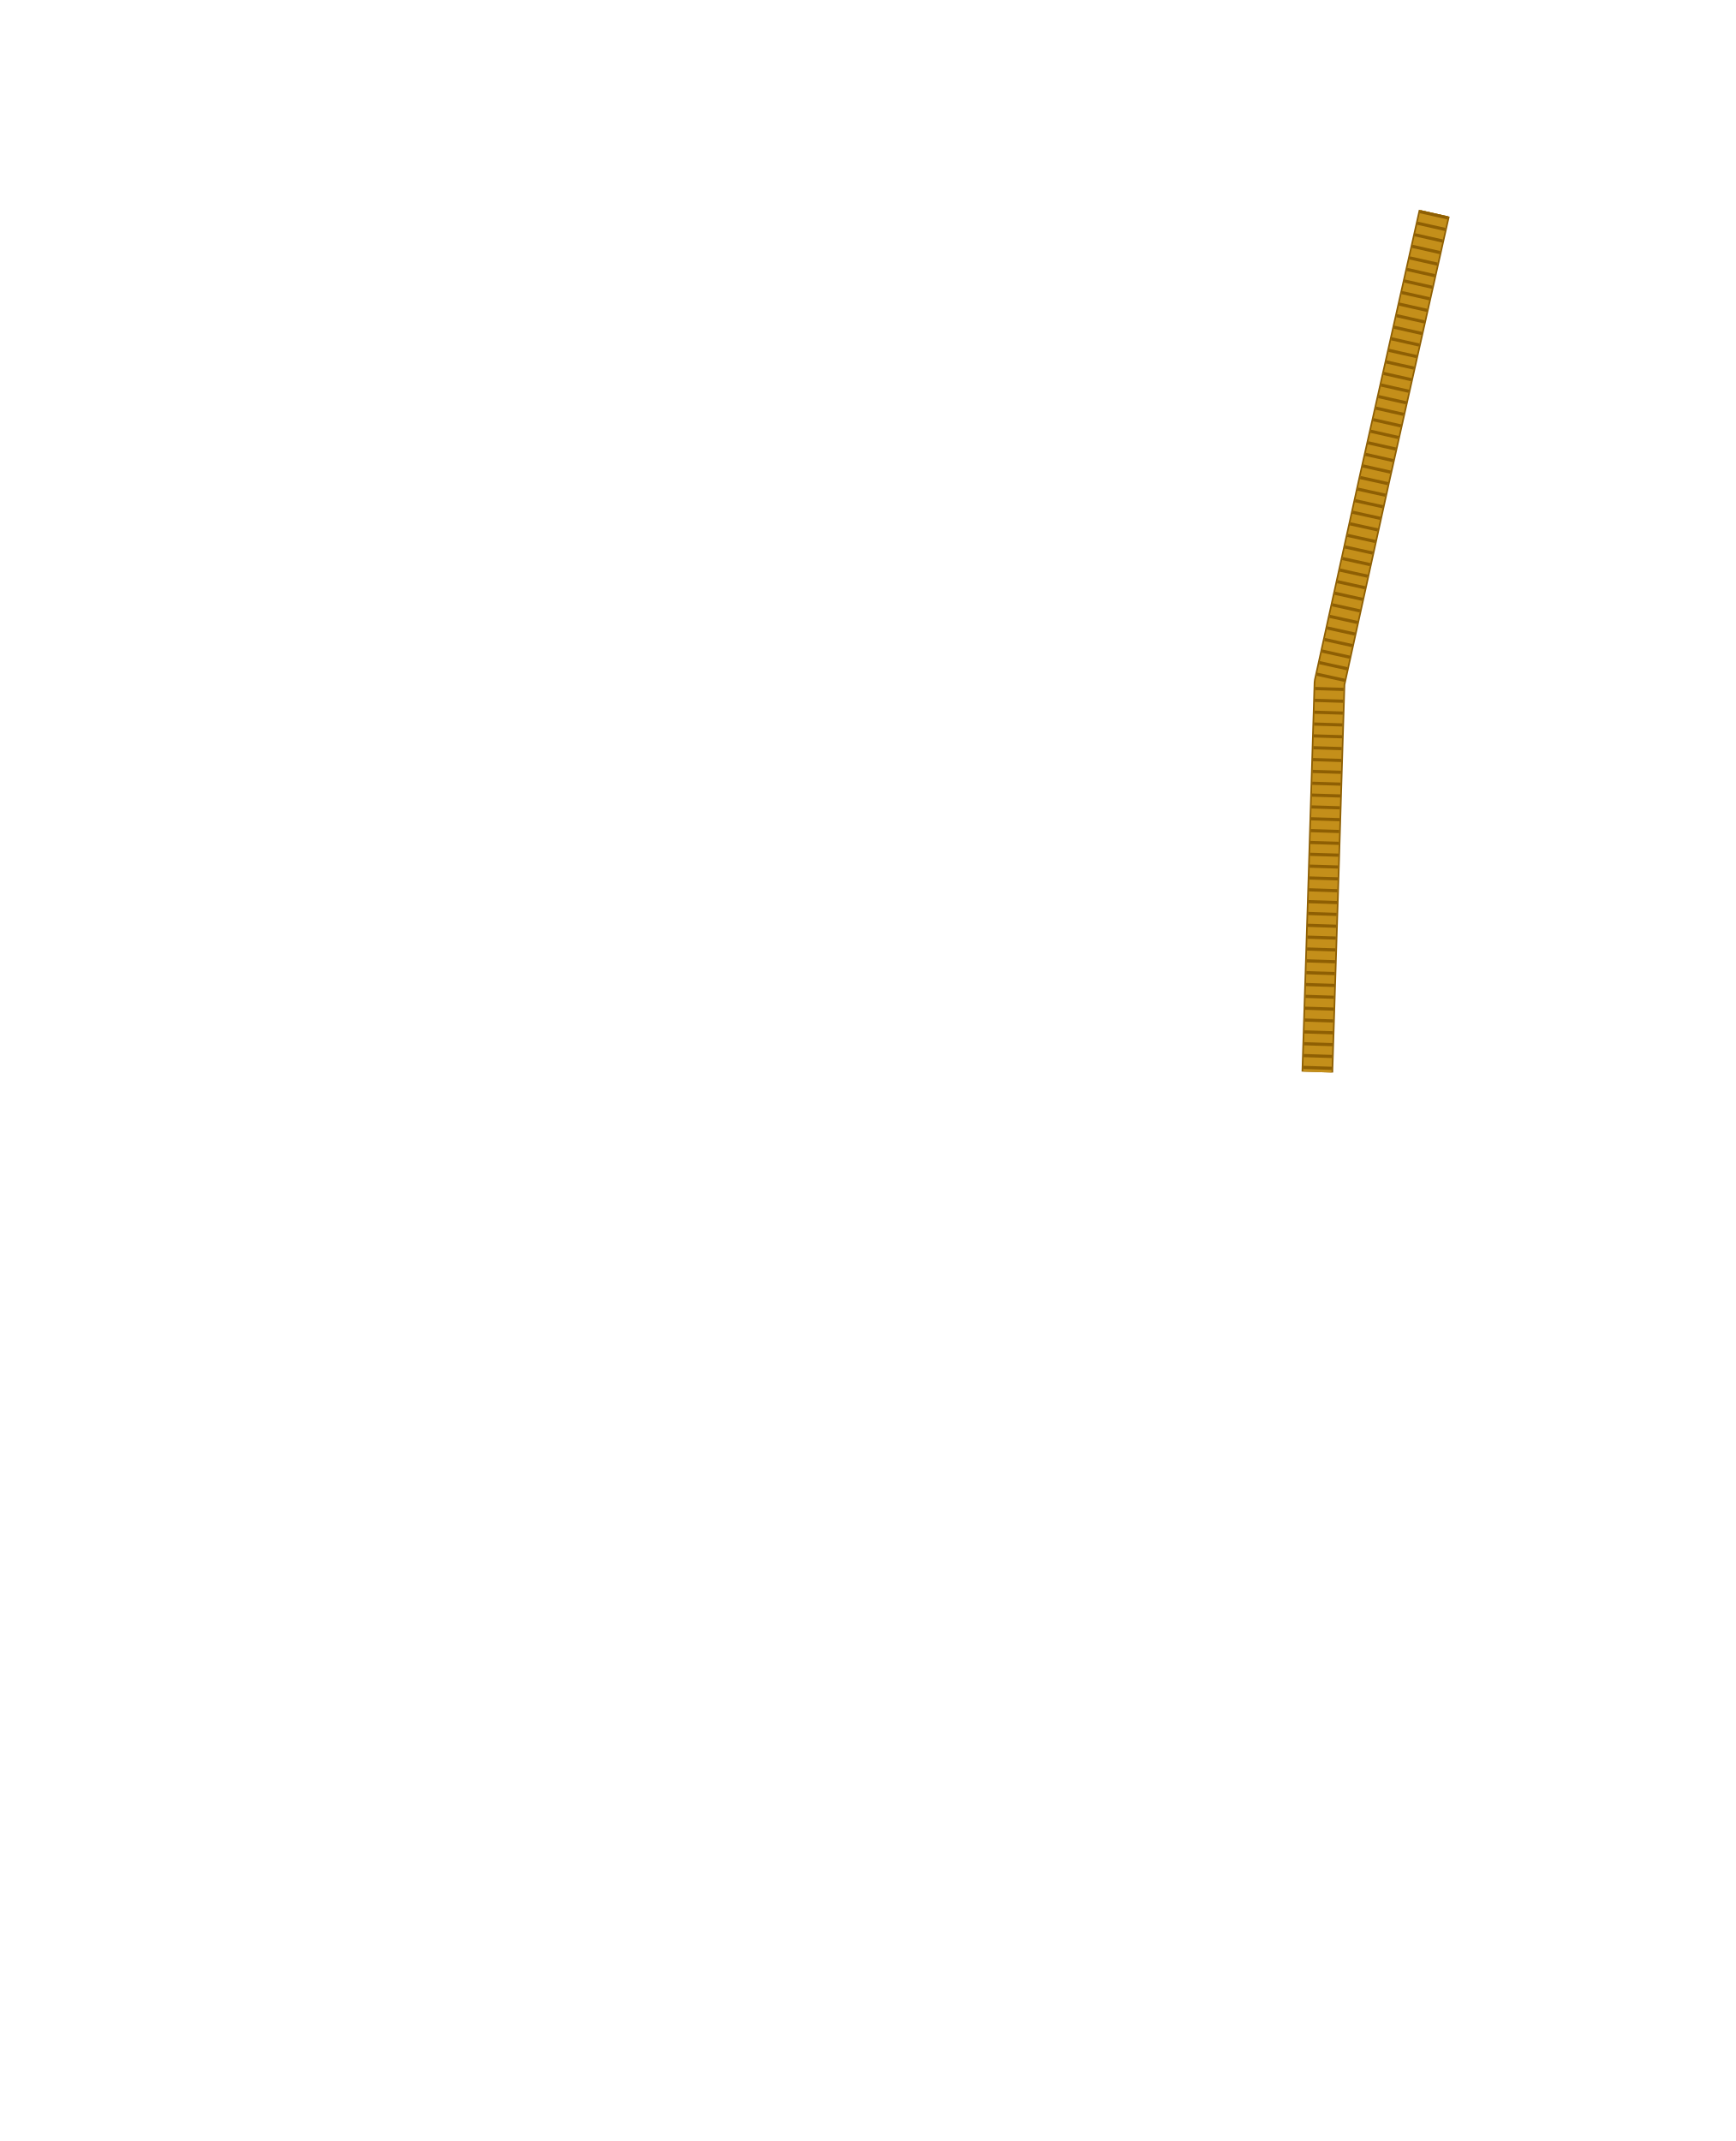
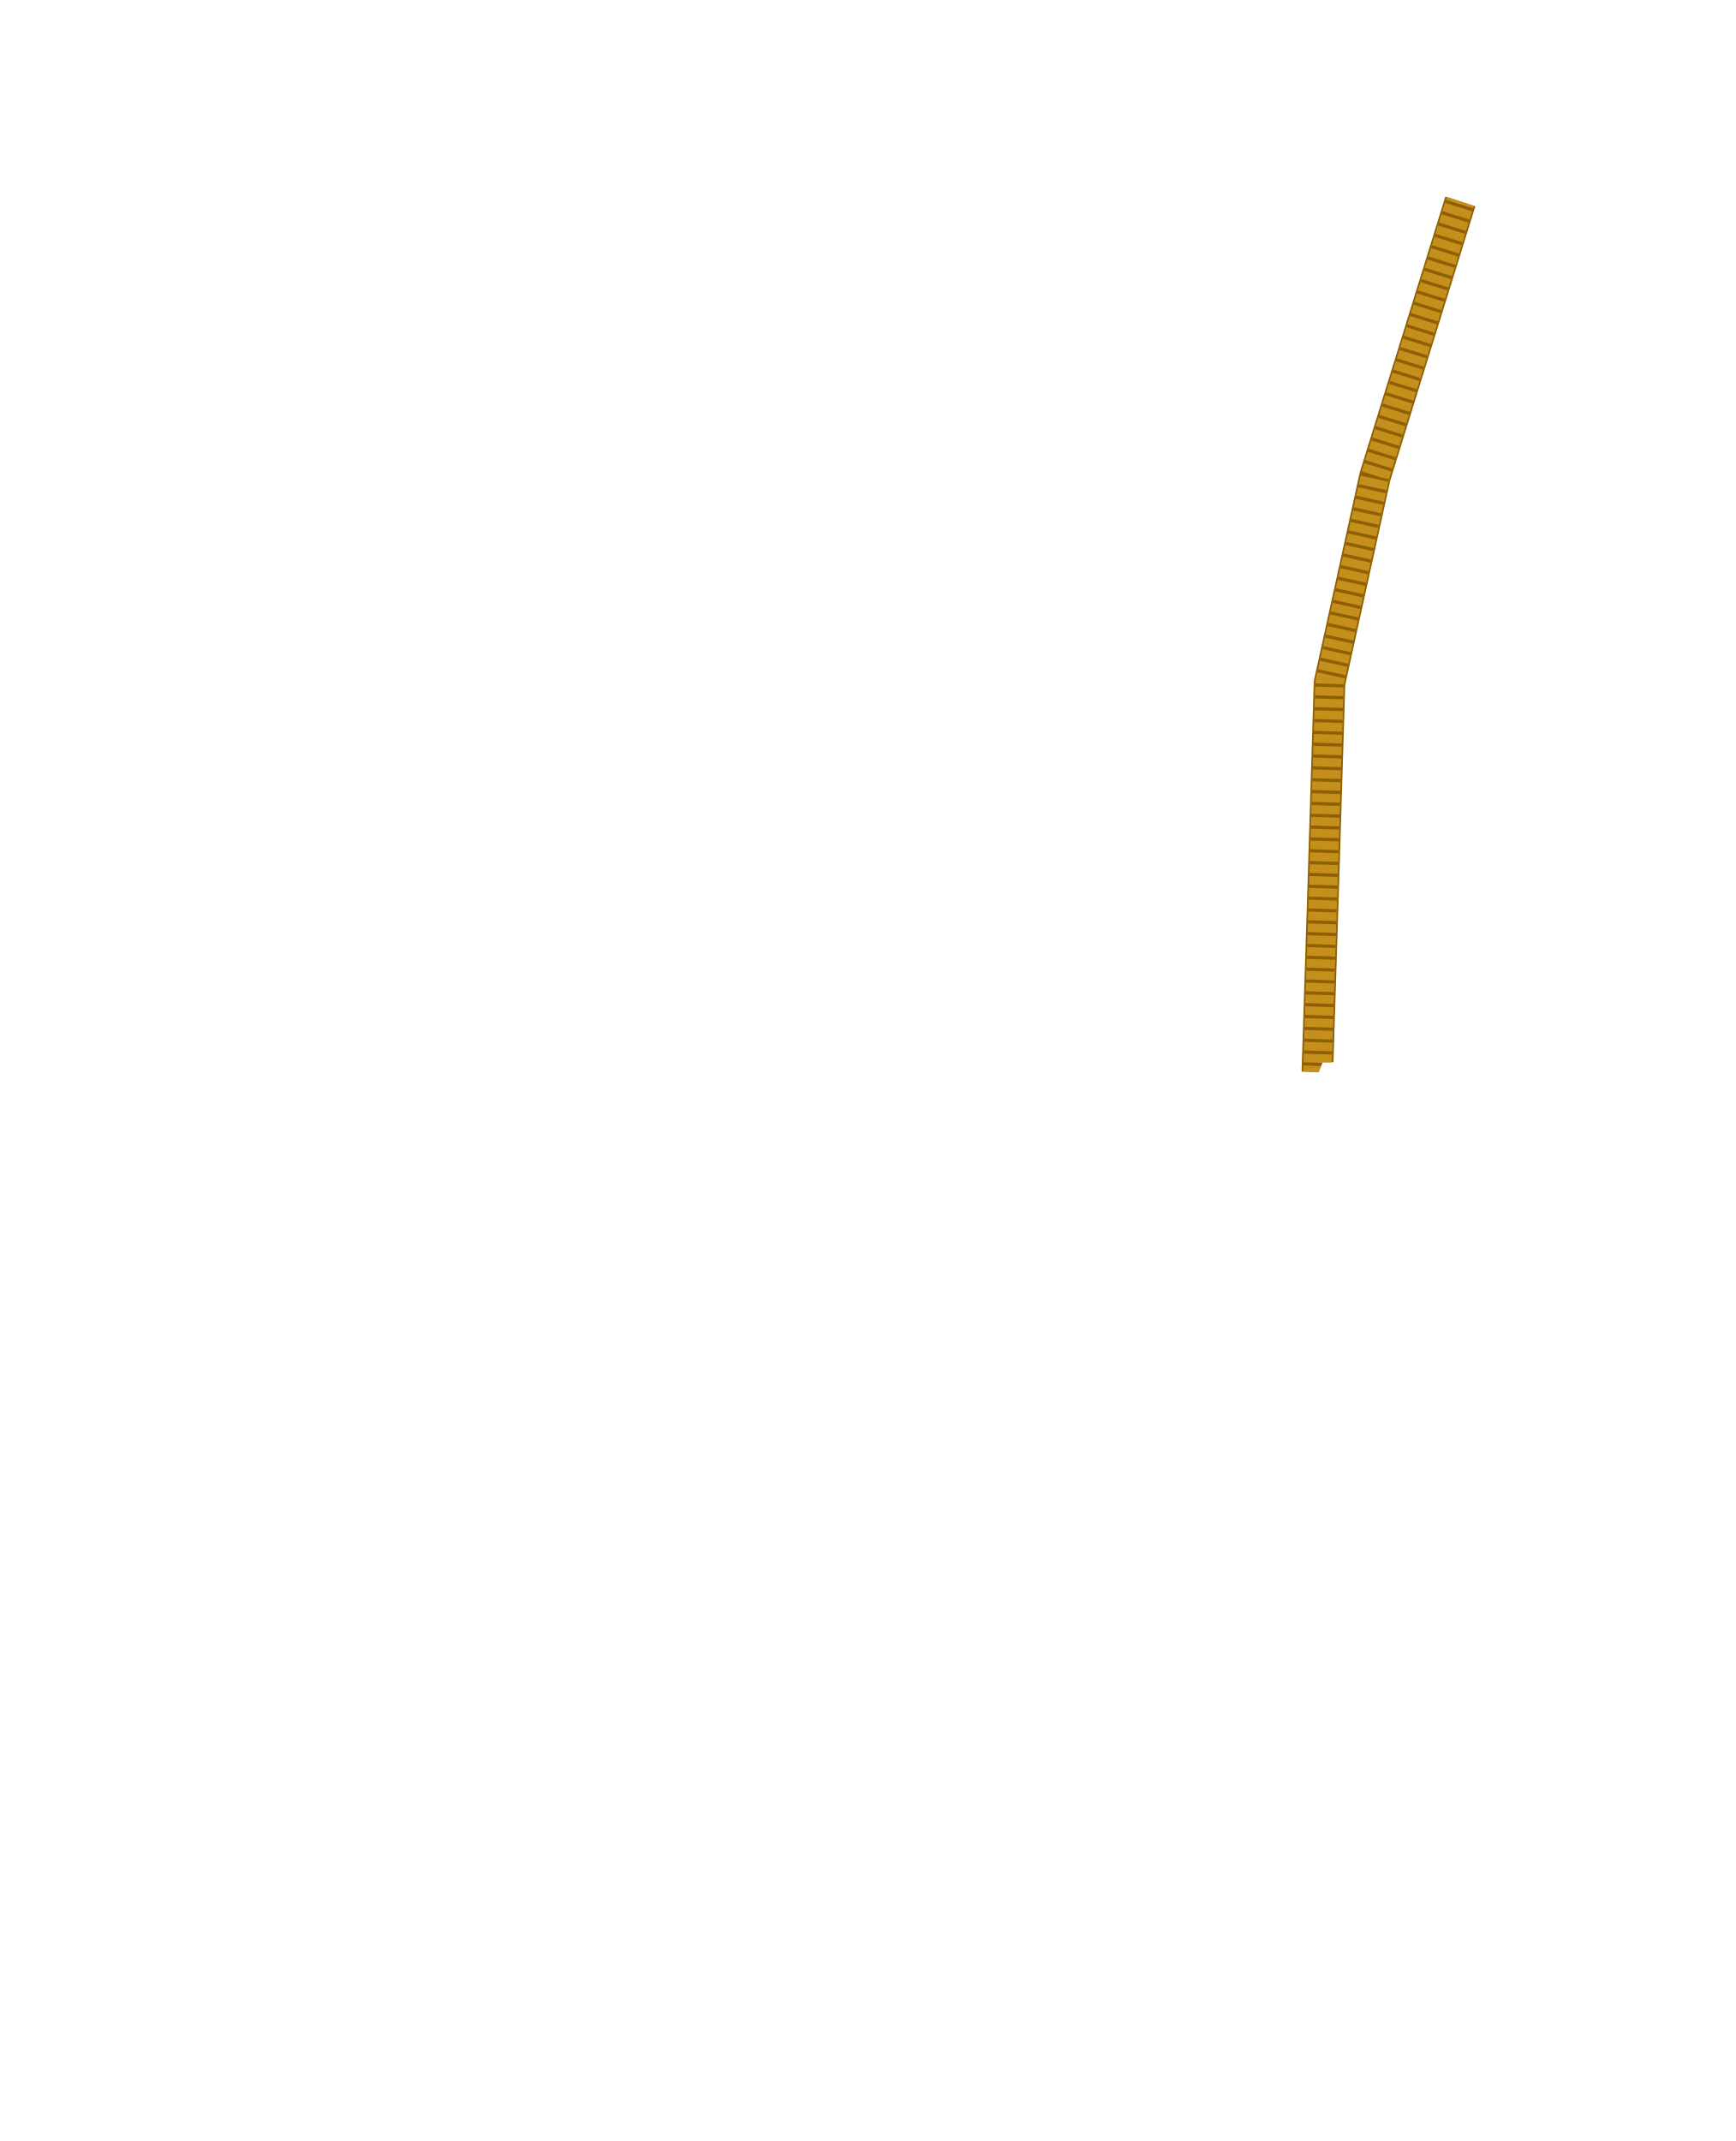
<svg xmlns="http://www.w3.org/2000/svg" width="21.978in" height="27.11in" viewBox="0 0 2197.79 2711" data-asset-id="garment-blues-class-b-blouse-female-cord-national" data-source="original" data-units="0.01in">
  <defs>
    <linearGradient id="garment-blues-class-b-blouse-female-cord-national__coatShade" gradientUnits="userSpaceOnUse" x1="-12" y1="0" x2="12" y2="0">
      <stop offset="0" stop-color="#000" stop-opacity=".30" />
      <stop offset=".12" stop-color="#000" stop-opacity=".08" />
      <stop offset=".3" stop-color="#000" stop-opacity="0" />
      <stop offset=".7" stop-color="#000" stop-opacity="0" />
      <stop offset=".88" stop-color="#000" stop-opacity=".08" />
      <stop offset="1" stop-color="#000" stop-opacity=".30" />
    </linearGradient>
    <linearGradient id="garment-blues-class-b-blouse-female-cord-national__topLight" x1="0" y1="0" x2="0" y2="1">
      <stop offset="0" stop-color="#fff" stop-opacity=".10" />
      <stop offset="1" stop-color="#fff" stop-opacity="0" />
    </linearGradient>
    <radialGradient id="garment-blues-class-b-blouse-female-cord-national__btn" cx=".4" cy=".35" r=".8">
      <stop offset="0" stop-color="#ffffff" />
      <stop offset=".6" stop-color="#cfd3da" />
      <stop offset="1" stop-color="#8d939e" />
    </radialGradient>
    <linearGradient id="garment-blues-class-b-blouse-female-cord-national__plate" x1="0" y1="0" x2="0" y2="1">
      <stop offset="0" stop-color="#e4e6ea" />
      <stop offset="1" stop-color="#a9aeb8" />
    </linearGradient>
  </defs>
  <g id="garment-blues-class-b-blouse-female-cord-national__art" transform="translate(1098.897 10.000) scale(100)">
-     <g id="garment-blues-class-b-blouse-female-cord-national__cord">
-       <path id="garment-blues-class-b-blouse-female-cord-national__cord-path" d="M7.171,2.600L6.422,5.929L5.845,8.547L5.768,11.050L5.691,13.475" fill="none" stroke="#8e5f03" stroke-width="0.400" stroke-linejoin="round" stroke-linecap="butt" />
-       <path d="M7.171,2.600L6.422,5.929L5.845,8.547L5.768,11.050L5.691,13.475" fill="none" stroke="#c48f1a" stroke-width="0.360" stroke-linejoin="round" stroke-linecap="butt" />
-       <path d="M7.171,2.600L6.422,5.929L5.845,8.547L5.768,11.050L5.691,13.475" fill="none" stroke="#8e5f03" stroke-width="0.360" stroke-dasharray="0.040 0.110" stroke-linejoin="round" stroke-linecap="butt" />
+     <defs>
+       <clipPath id="garment-blues-class-b-blouse-female-cord-national__cordClip">
+         <path d="M-2.274,0.036L-2.159,0.102L-1.526,1.521L-0.789,2.945L-0.135,4.062L-0.014,4.166L0.135,4.062L0.789,2.945L2.225,0.041L2.395,0.135L3.677,1.708L7.334,2.395L7.835,2.560L8.091,2.907L9.161,4.447L10.048,5.987L10.461,7.488L10.744,9.067L10.789,10.645L10.550,13.478L10.429,13.533L9.196,13.533L8.885,13.456L7.441,13.417L7.011,13.340L5.756,13.351L5.602,13.748L5.460,14.047L5.319,14.345L5.187,14.644L5.070,14.942L4.972,15.241L4.885,15.539L4.809,15.837L4.744,16.136L4.688,16.434L4.639,16.733L4.597,17.031L4.580,17.330L4.605,17.628L4.679,17.927L4.772,18.225L4.878,18.523L4.994,18.822L5.114,19.120L5.234,19.419L5.349,19.717L5.455,20.016L5.554,20.314L5.651,20.613L5.747,20.911L5.841,21.209L5.935,21.508L6.027,21.806L6.120,22.105L6.213,22.403L6.306,22.702L6.537,23.697L6.872,26.045L6.911,26.777L6.795,26.892L4.447,26.892L-6.795,26.892L-6.905,26.810L-6.795,25.429L-6.465,23.350L-6.306,22.702L-6.213,22.403L-6.120,22.105L-6.027,21.806L-5.935,21.508L-5.841,21.209L-5.747,20.911L-5.651,20.613L-5.554,20.314L-5.455,20.016L-5.349,19.717L-5.234,19.419L-5.114,19.120L-4.994,18.822L-4.878,18.523L-4.772,18.225L-4.679,17.927L-4.605,17.628L-4.580,17.330L-4.597,17.031L-4.639,16.733L-4.688,16.434L-4.744,16.136L-4.809,15.837L-4.885,15.539L-4.972,15.241L-5.070,14.942L-5.187,14.644L-5.319,14.345L-5.460,14.047L-5.602,13.748L-5.756,13.351L-7.011,13.340L-7.441,13.417L-8.885,13.456L-9.196,13.533L-10.429,13.533L-10.550,13.478L-10.758,11.223L-10.744,9.067L-10.499,7.642L-9.842,5.486L-8.625,3.715L-7.901,2.610L-7.334,2.395L-3.677,1.708Z" clip-rule="evenodd" />
+       </clipPath>
+     </defs>
+     <g clip-path="url(#garment-blues-class-b-blouse-female-cord-national__cordClip)">
+       <g id="garment-blues-class-b-blouse-female-cord-national__cord">
+         <path id="garment-blues-class-b-blouse-female-cord-national__cord-path" d="M7.669,1.911L6.422,5.929L5.845,8.547L5.768,11.050L5.691,13.475" fill="none" stroke="#8e5f03" stroke-width="0.400" stroke-linejoin="round" stroke-linecap="butt" />
+         <path d="M7.669,1.911L6.422,5.929L5.845,8.547L5.768,11.050L5.691,13.475" fill="none" stroke="#c48f1a" stroke-width="0.360" stroke-linejoin="round" stroke-linecap="butt" />
+         <path d="M7.669,1.911L6.422,5.929L5.845,8.547L5.768,11.050L5.691,13.475" fill="none" stroke="#8e5f03" stroke-width="0.360" stroke-dasharray="0.040 0.110" stroke-linejoin="round" stroke-linecap="butt" />
+       </g>
    </g>
  </g>
</svg>
